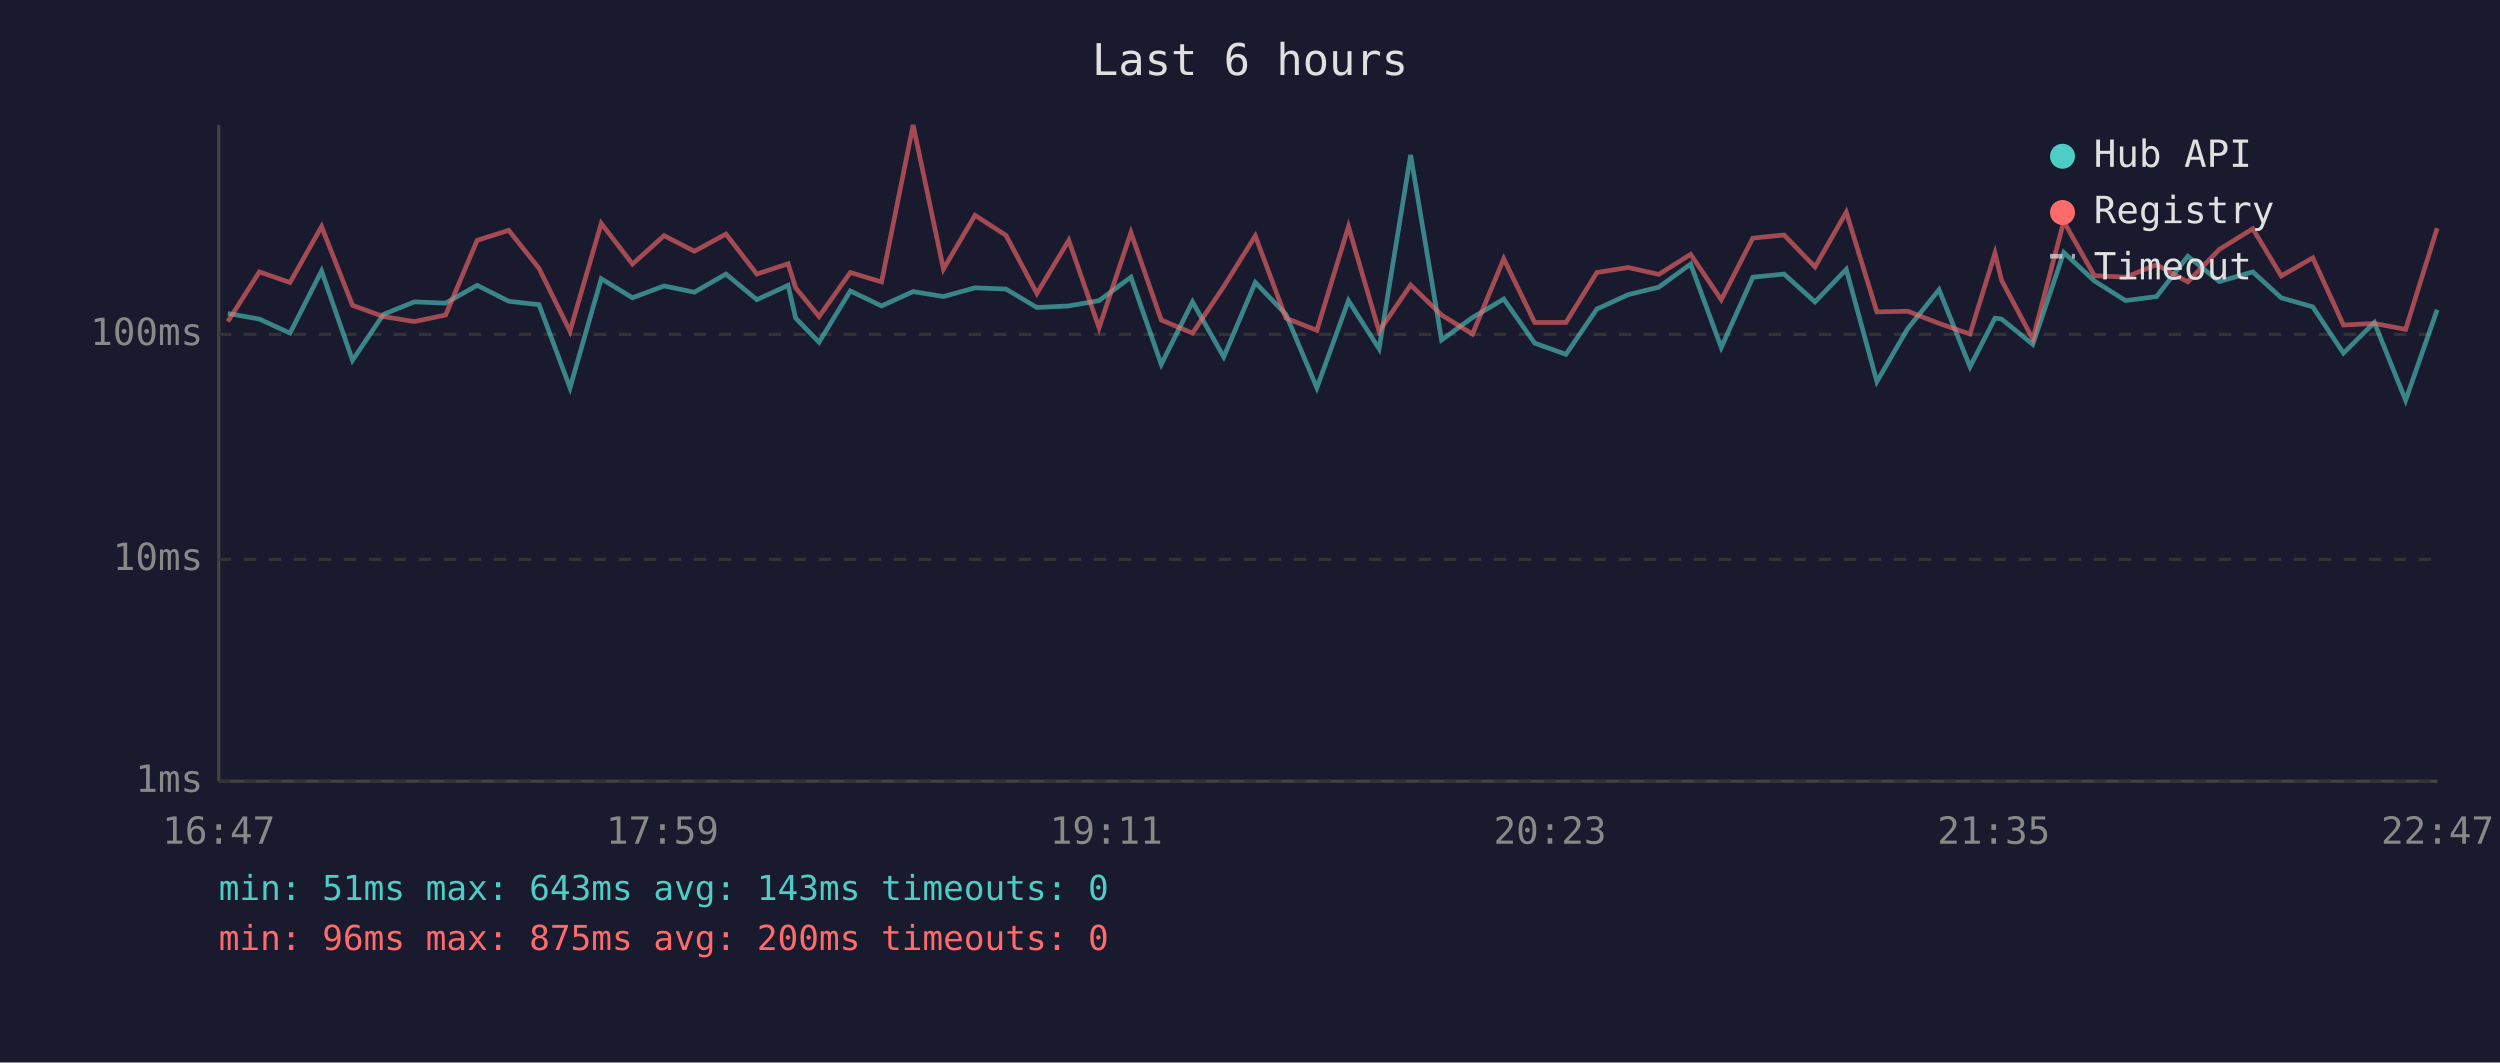
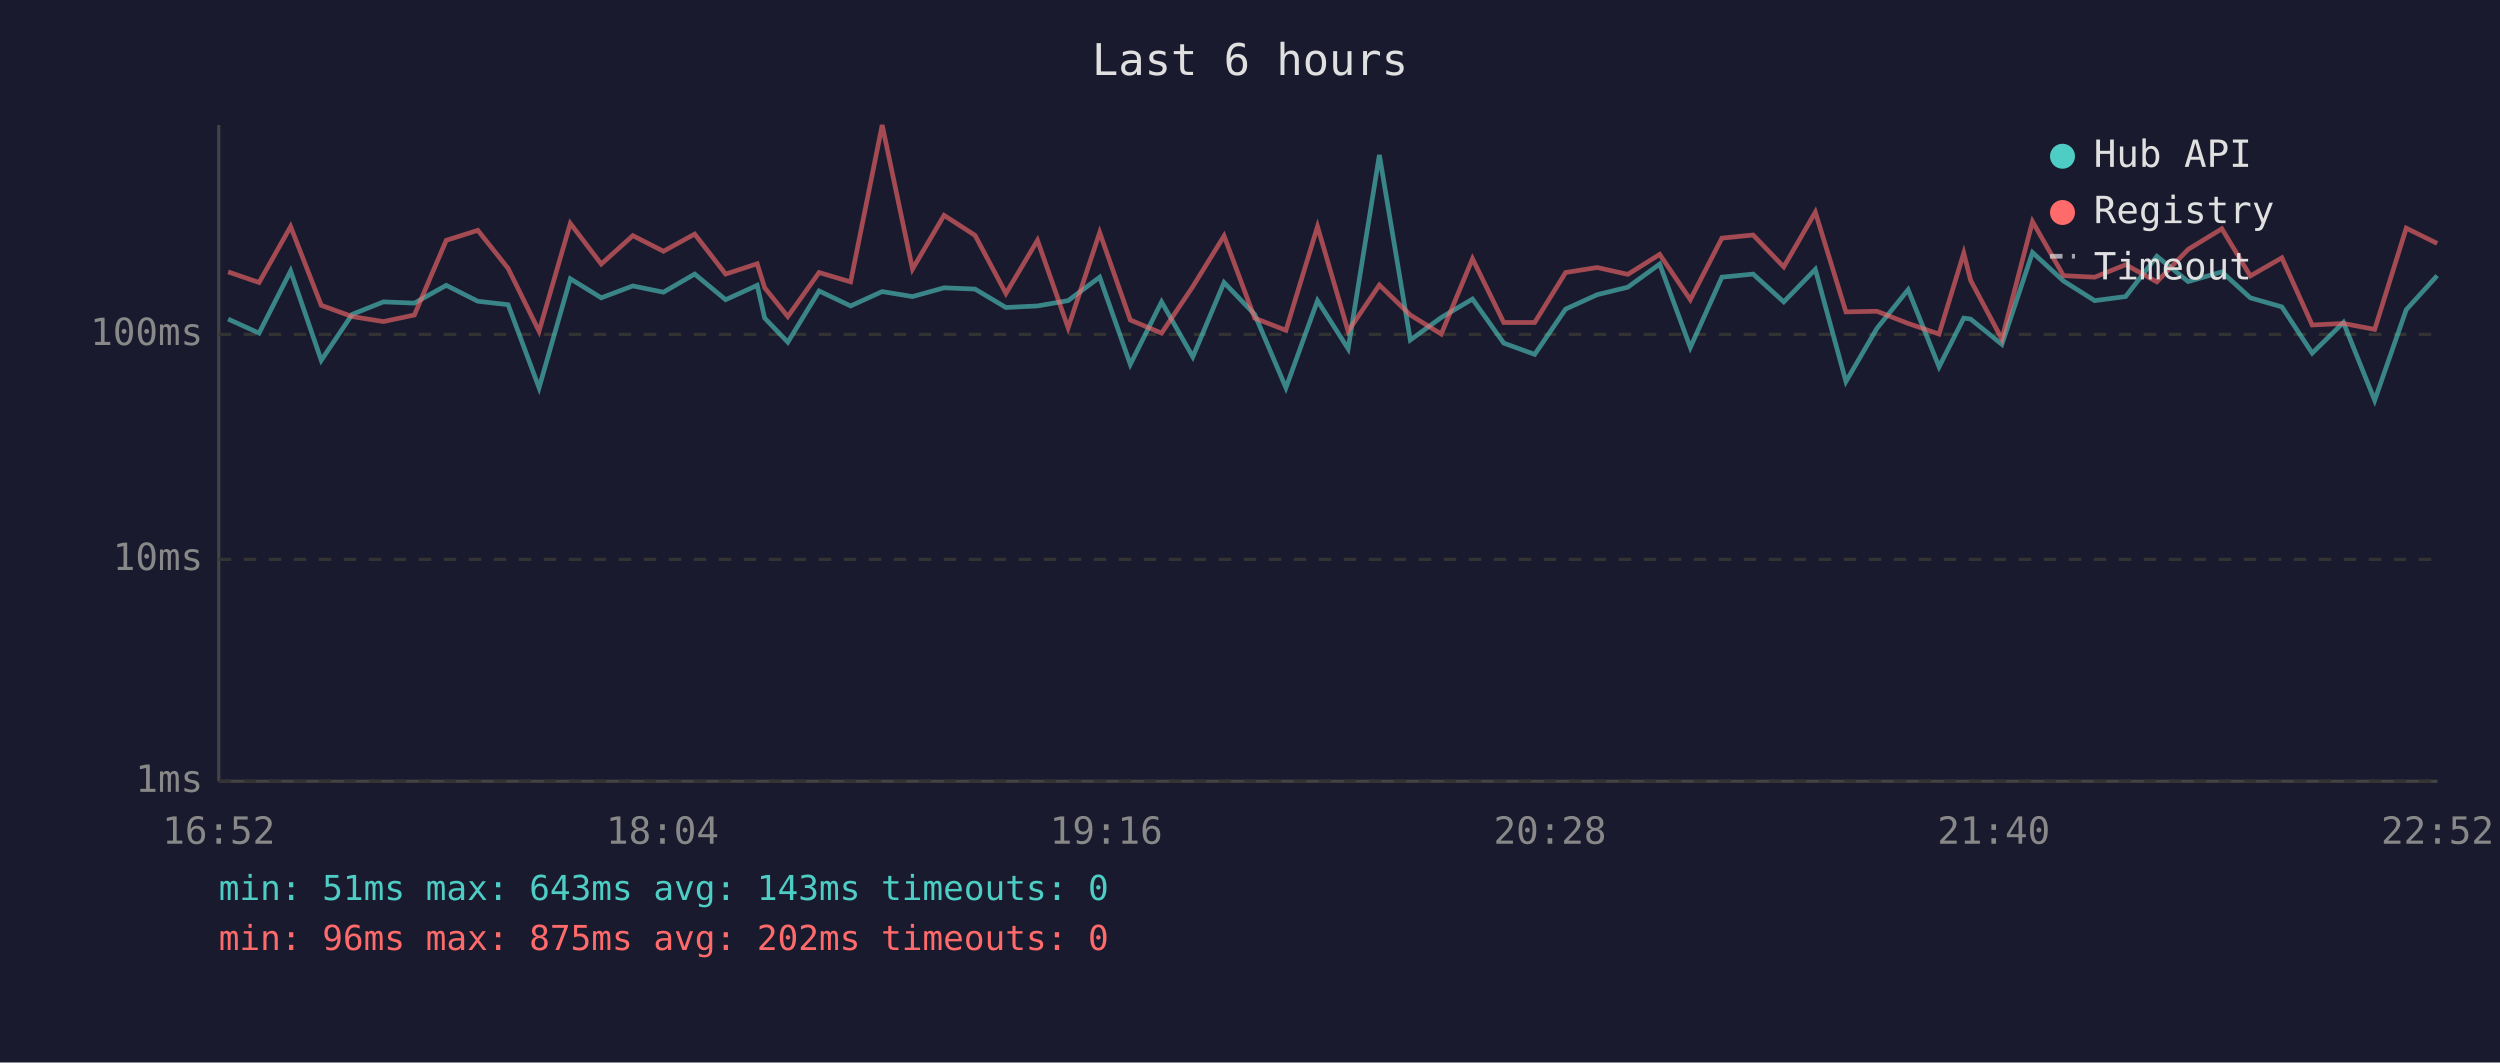
<svg xmlns="http://www.w3.org/2000/svg" viewBox="0 0 800 340" font-family="monospace" font-size="12">
  <rect width="800" height="340" fill="#1a1a2e" />
  <text x="400" y="24" fill="#e0e0e0" font-size="14" text-anchor="middle">Last 6 hours</text>
  <line x1="70" y1="40" x2="70" y2="250" stroke="#444" stroke-width="1" />
  <line x1="70" y1="250" x2="780" y2="250" stroke="#444" stroke-width="1" />
  <line x1="70" y1="250" x2="780" y2="250" stroke="#333" stroke-width="1" stroke-dasharray="4" />
  <text x="65" y="250" fill="#888" text-anchor="end" dominant-baseline="middle">1ms</text>
  <line x1="70" y1="179" x2="780" y2="179" stroke="#333" stroke-width="1" stroke-dasharray="4" />
  <text x="65" y="179" fill="#888" text-anchor="end" dominant-baseline="middle">10ms</text>
  <line x1="70" y1="107" x2="780" y2="107" stroke="#333" stroke-width="1" stroke-dasharray="4" />
  <text x="65" y="107" fill="#888" text-anchor="end" dominant-baseline="middle">100ms</text>
-   <text x="70" y="270" fill="#888" text-anchor="middle">16:47</text>
-   <text x="212" y="270" fill="#888" text-anchor="middle">17:59</text>
-   <text x="354" y="270" fill="#888" text-anchor="middle">19:11</text>
-   <text x="496" y="270" fill="#888" text-anchor="middle">20:23</text>
-   <text x="638" y="270" fill="#888" text-anchor="middle">21:35</text>
-   <text x="780" y="270" fill="#888" text-anchor="middle">22:47</text>
-   <polyline points="72.9,100.3 83.0,102.1 92.8,106.6 102.9,86.7 112.8,115.3 122.7,100.6 132.6,96.6 142.6,97.0 152.7,91.3 162.8,96.4 172.5,97.5 182.4,124.1 192.4,89.2 202.4,95.3 212.5,91.5 222.2,93.5 232.3,87.7 242.2,95.9 252.2,91.3 254.6,101.8 262.1,109.5 272.1,93.1 282.1,97.9 292.2,93.3 301.9,94.9 312.0,92.1 321.9,92.5 331.8,98.4 342.0,97.9 351.7,96.2 361.9,88.7 371.6,116.6 381.6,96.6 391.6,114.2 401.7,90.4 411.5,100.6 421.4,124.1 431.5,96.2 441.3,111.6 451.4,49.6 461.3,108.8 471.2,101.6 481.2,95.7 491.1,109.8 501.1,113.4 511.0,98.9 521.0,94.3 530.8,91.9 541.0,84.5 550.8,111.2 560.9,88.7 570.9,87.7 580.8,96.6 590.8,86.2 600.6,122.1 610.5,105.1 620.5,92.7 630.4,117.4 638.4,101.8 640.5,102.1 650.5,110.2 660.4,80.8 670.2,89.9 680.2,96.2 690.1,94.9 700.1,82.0 710.2,90.1 720.9,87.0 730.0,95.3 740.1,98.2 749.9,113.0 759.8,103.2 769.8,128.1 779.9,99.1" fill="none" stroke="#4ecdc4" stroke-width="1.5" opacity="0.6" />
-   <polyline points="72.9,102.9 83.0,87.0 92.8,90.4 102.9,72.5 112.8,97.7 122.7,101.3 132.6,102.9 142.6,100.8 152.7,76.9 162.8,73.7 172.5,85.9 182.4,106.0 192.4,71.5 202.4,84.5 212.5,75.4 222.2,80.4 232.3,74.9 242.2,87.7 252.2,84.4 254.6,92.1 262.1,101.3 272.1,87.2 282.1,90.2 292.2,40.0 301.9,86.1 312.0,68.9 321.9,75.3 331.8,93.9 342.0,76.9 351.7,104.9 361.9,74.4 371.6,102.4 381.6,106.6 391.6,91.7 401.7,75.5 411.5,101.8 421.4,105.7 431.5,72.5 441.3,106.0 451.4,91.2 461.3,100.8 471.2,106.9 481.2,82.8 491.1,103.2 501.1,103.2 511.0,87.2 521.0,85.6 530.8,87.8 541.0,81.4 550.8,95.9 560.9,76.2 570.9,75.2 580.8,85.4 590.8,67.9 600.6,99.8 610.5,99.6 620.5,103.5 630.4,106.9 638.4,81.0 640.5,89.7 650.5,108.5 660.4,70.9 670.2,88.2 680.2,88.7 690.1,84.7 700.1,90.2 710.2,79.8 720.9,73.2 730.0,88.3 740.1,82.5 749.9,104.0 759.8,103.5 769.8,105.4 779.9,73.0" fill="none" stroke="#ff6b6b" stroke-width="1.5" opacity="0.6" />
+   <text x="70" y="270" fill="#888" text-anchor="middle">16:52</text>
+   <text x="212" y="270" fill="#888" text-anchor="middle">18:04</text>
+   <text x="354" y="270" fill="#888" text-anchor="middle">19:16</text>
+   <text x="496" y="270" fill="#888" text-anchor="middle">20:28</text>
+   <text x="638" y="270" fill="#888" text-anchor="middle">21:40</text>
+   <text x="780" y="270" fill="#888" text-anchor="middle">22:52</text>
+   <polyline points="73.0,102.1 82.9,106.6 93.0,86.7 102.8,115.3 112.7,100.6 122.7,96.6 132.6,97.0 142.8,91.3 152.9,96.4 162.6,97.5 172.5,124.1 182.5,89.2 192.4,95.3 202.5,91.5 212.3,93.5 222.3,87.7 232.2,95.9 242.3,91.3 244.7,101.8 252.1,109.5 262.1,93.1 272.2,97.9 282.3,93.3 292.0,94.9 302.1,92.1 312.0,92.5 321.9,98.4 332.0,97.9 341.8,96.2 351.9,88.7 361.7,116.6 371.7,96.6 381.7,114.2 391.7,90.4 401.5,100.6 411.5,124.1 421.6,96.2 431.4,111.6 441.4,49.6 451.3,108.8 461.2,101.6 471.2,95.7 481.2,109.8 491.1,113.4 501.0,98.9 511.1,94.3 520.9,91.9 531.1,84.5 540.9,111.2 551.0,88.7 561.0,87.7 570.8,96.6 580.9,86.2 590.7,122.1 600.6,105.1 610.6,92.7 620.5,117.4 628.4,101.8 630.6,102.1 640.6,110.2 650.4,80.8 660.3,89.9 670.3,96.2 680.2,94.9 690.2,82.0 700.2,90.1 711.0,87.0 720.1,95.3 730.2,98.2 739.9,113.0 749.9,103.2 759.9,128.1 770.0,99.1 779.9,88.2" fill="none" stroke="#4ecdc4" stroke-width="1.5" opacity="0.6" />
+   <polyline points="73.0,87.0 82.9,90.4 93.0,72.5 102.8,97.7 112.7,101.3 122.7,102.9 132.6,100.8 142.8,76.9 152.9,73.7 162.6,85.9 172.5,106.0 182.5,71.5 192.4,84.5 202.5,75.4 212.3,80.4 222.3,74.9 232.2,87.7 242.3,84.4 244.7,92.1 252.1,101.3 262.1,87.2 272.2,90.2 282.3,40.0 292.0,86.1 302.1,68.9 312.0,75.3 321.9,93.9 332.0,76.9 341.8,104.9 351.9,74.4 361.7,102.4 371.7,106.6 381.7,91.7 391.7,75.5 401.5,101.8 411.5,105.7 421.6,72.5 431.4,106.0 441.4,91.2 451.3,100.8 461.2,106.9 471.2,82.8 481.2,103.2 491.1,103.2 501.0,87.2 511.1,85.6 520.9,87.8 531.1,81.4 540.9,95.9 551.0,76.2 561.0,75.2 570.8,85.4 580.9,67.9 590.7,99.8 600.6,99.6 610.6,103.5 620.5,106.9 628.4,81.0 630.6,89.7 640.6,108.5 650.4,70.9 660.3,88.2 670.3,88.7 680.2,84.7 690.2,90.2 700.2,79.8 711.0,73.2 720.1,88.3 730.2,82.5 739.9,104.0 749.9,103.5 759.9,105.4 770.0,73.0 779.9,77.9" fill="none" stroke="#ff6b6b" stroke-width="1.5" opacity="0.6" />
  <circle cx="660" cy="50" r="4" fill="#4ecdc4" />
  <text x="670" y="50" fill="#e0e0e0" dominant-baseline="middle">Hub API</text>
  <circle cx="660" cy="68" r="4" fill="#ff6b6b" />
  <text x="670" y="68" fill="#e0e0e0" dominant-baseline="middle">Registry</text>
  <line x1="656" y1="82" x2="664" y2="82" stroke="#e0e0e0" stroke-width="1.5" stroke-dasharray="4,3" opacity="0.7" />
  <text x="670" y="86" fill="#e0e0e0" dominant-baseline="middle">Timeout</text>
  <text x="70" y="288" fill="#4ecdc4" font-size="11">min: 51ms  max: 643ms  avg: 143ms  timeouts: 0</text>
-   <text x="70" y="304" fill="#ff6b6b" font-size="11">min: 96ms  max: 875ms  avg: 200ms  timeouts: 0</text>
+   <text x="70" y="304" fill="#ff6b6b" font-size="11">min: 96ms  max: 875ms  avg: 202ms  timeouts: 0</text>
</svg>
